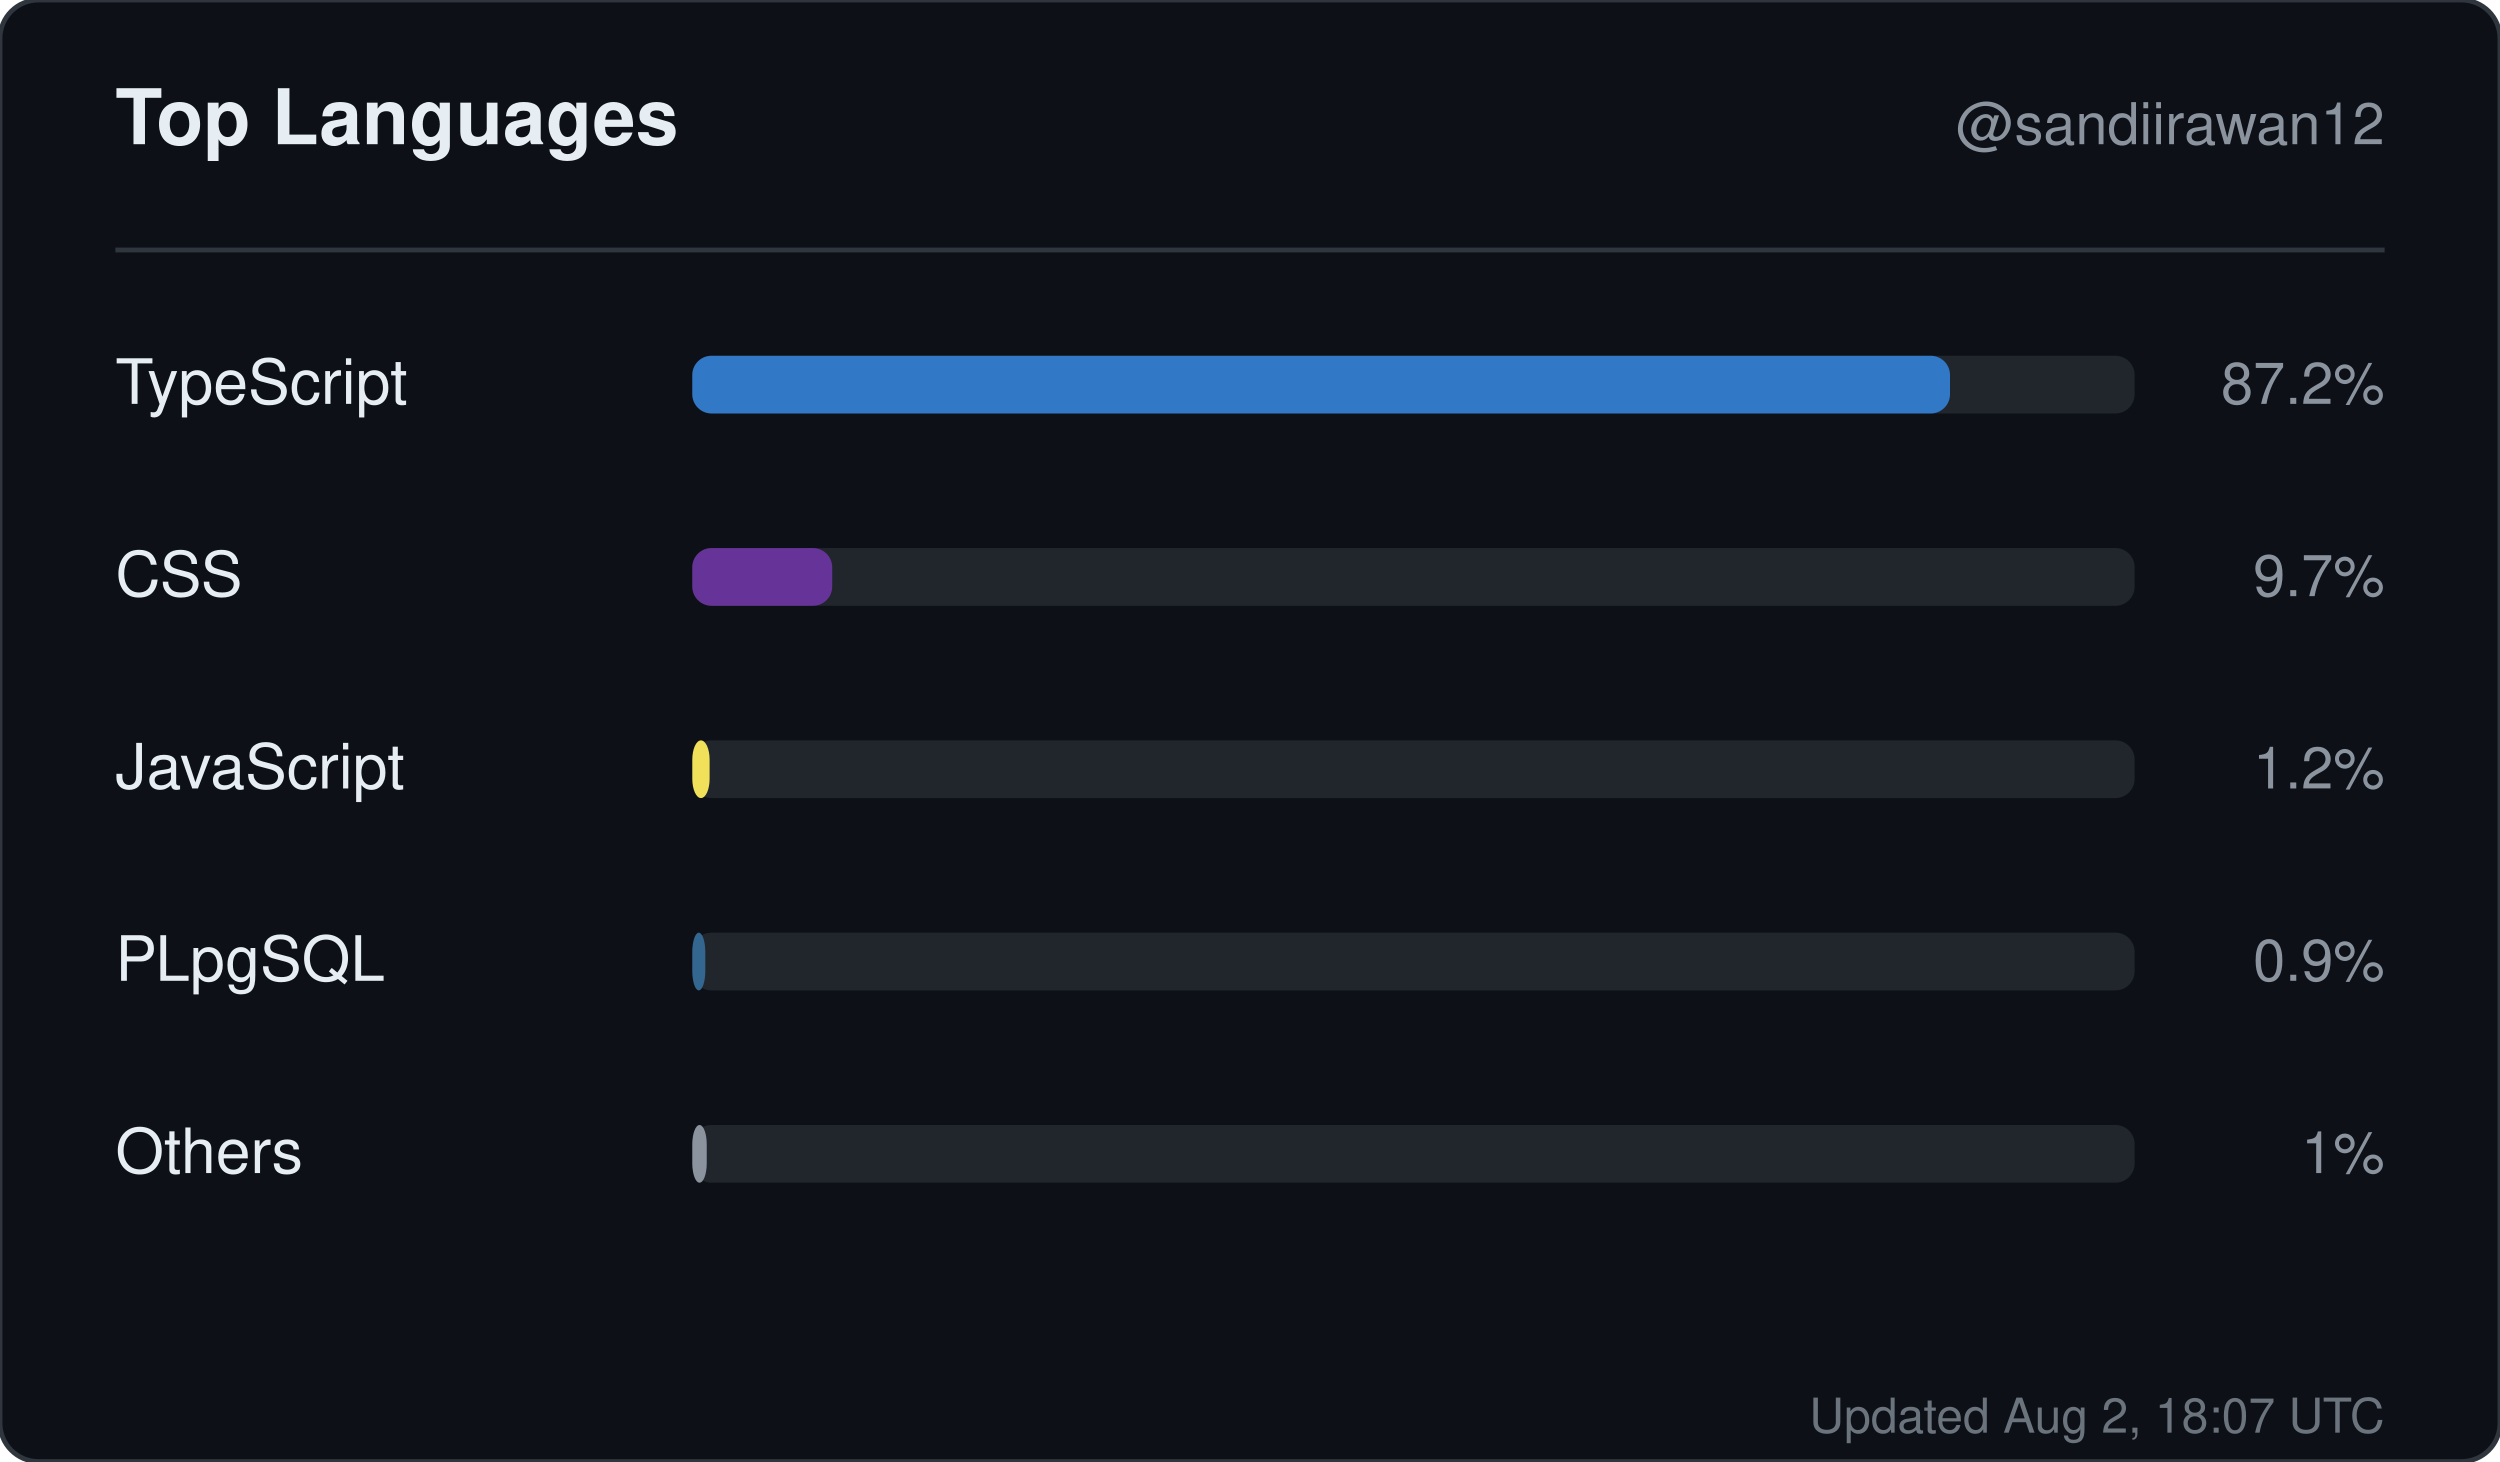
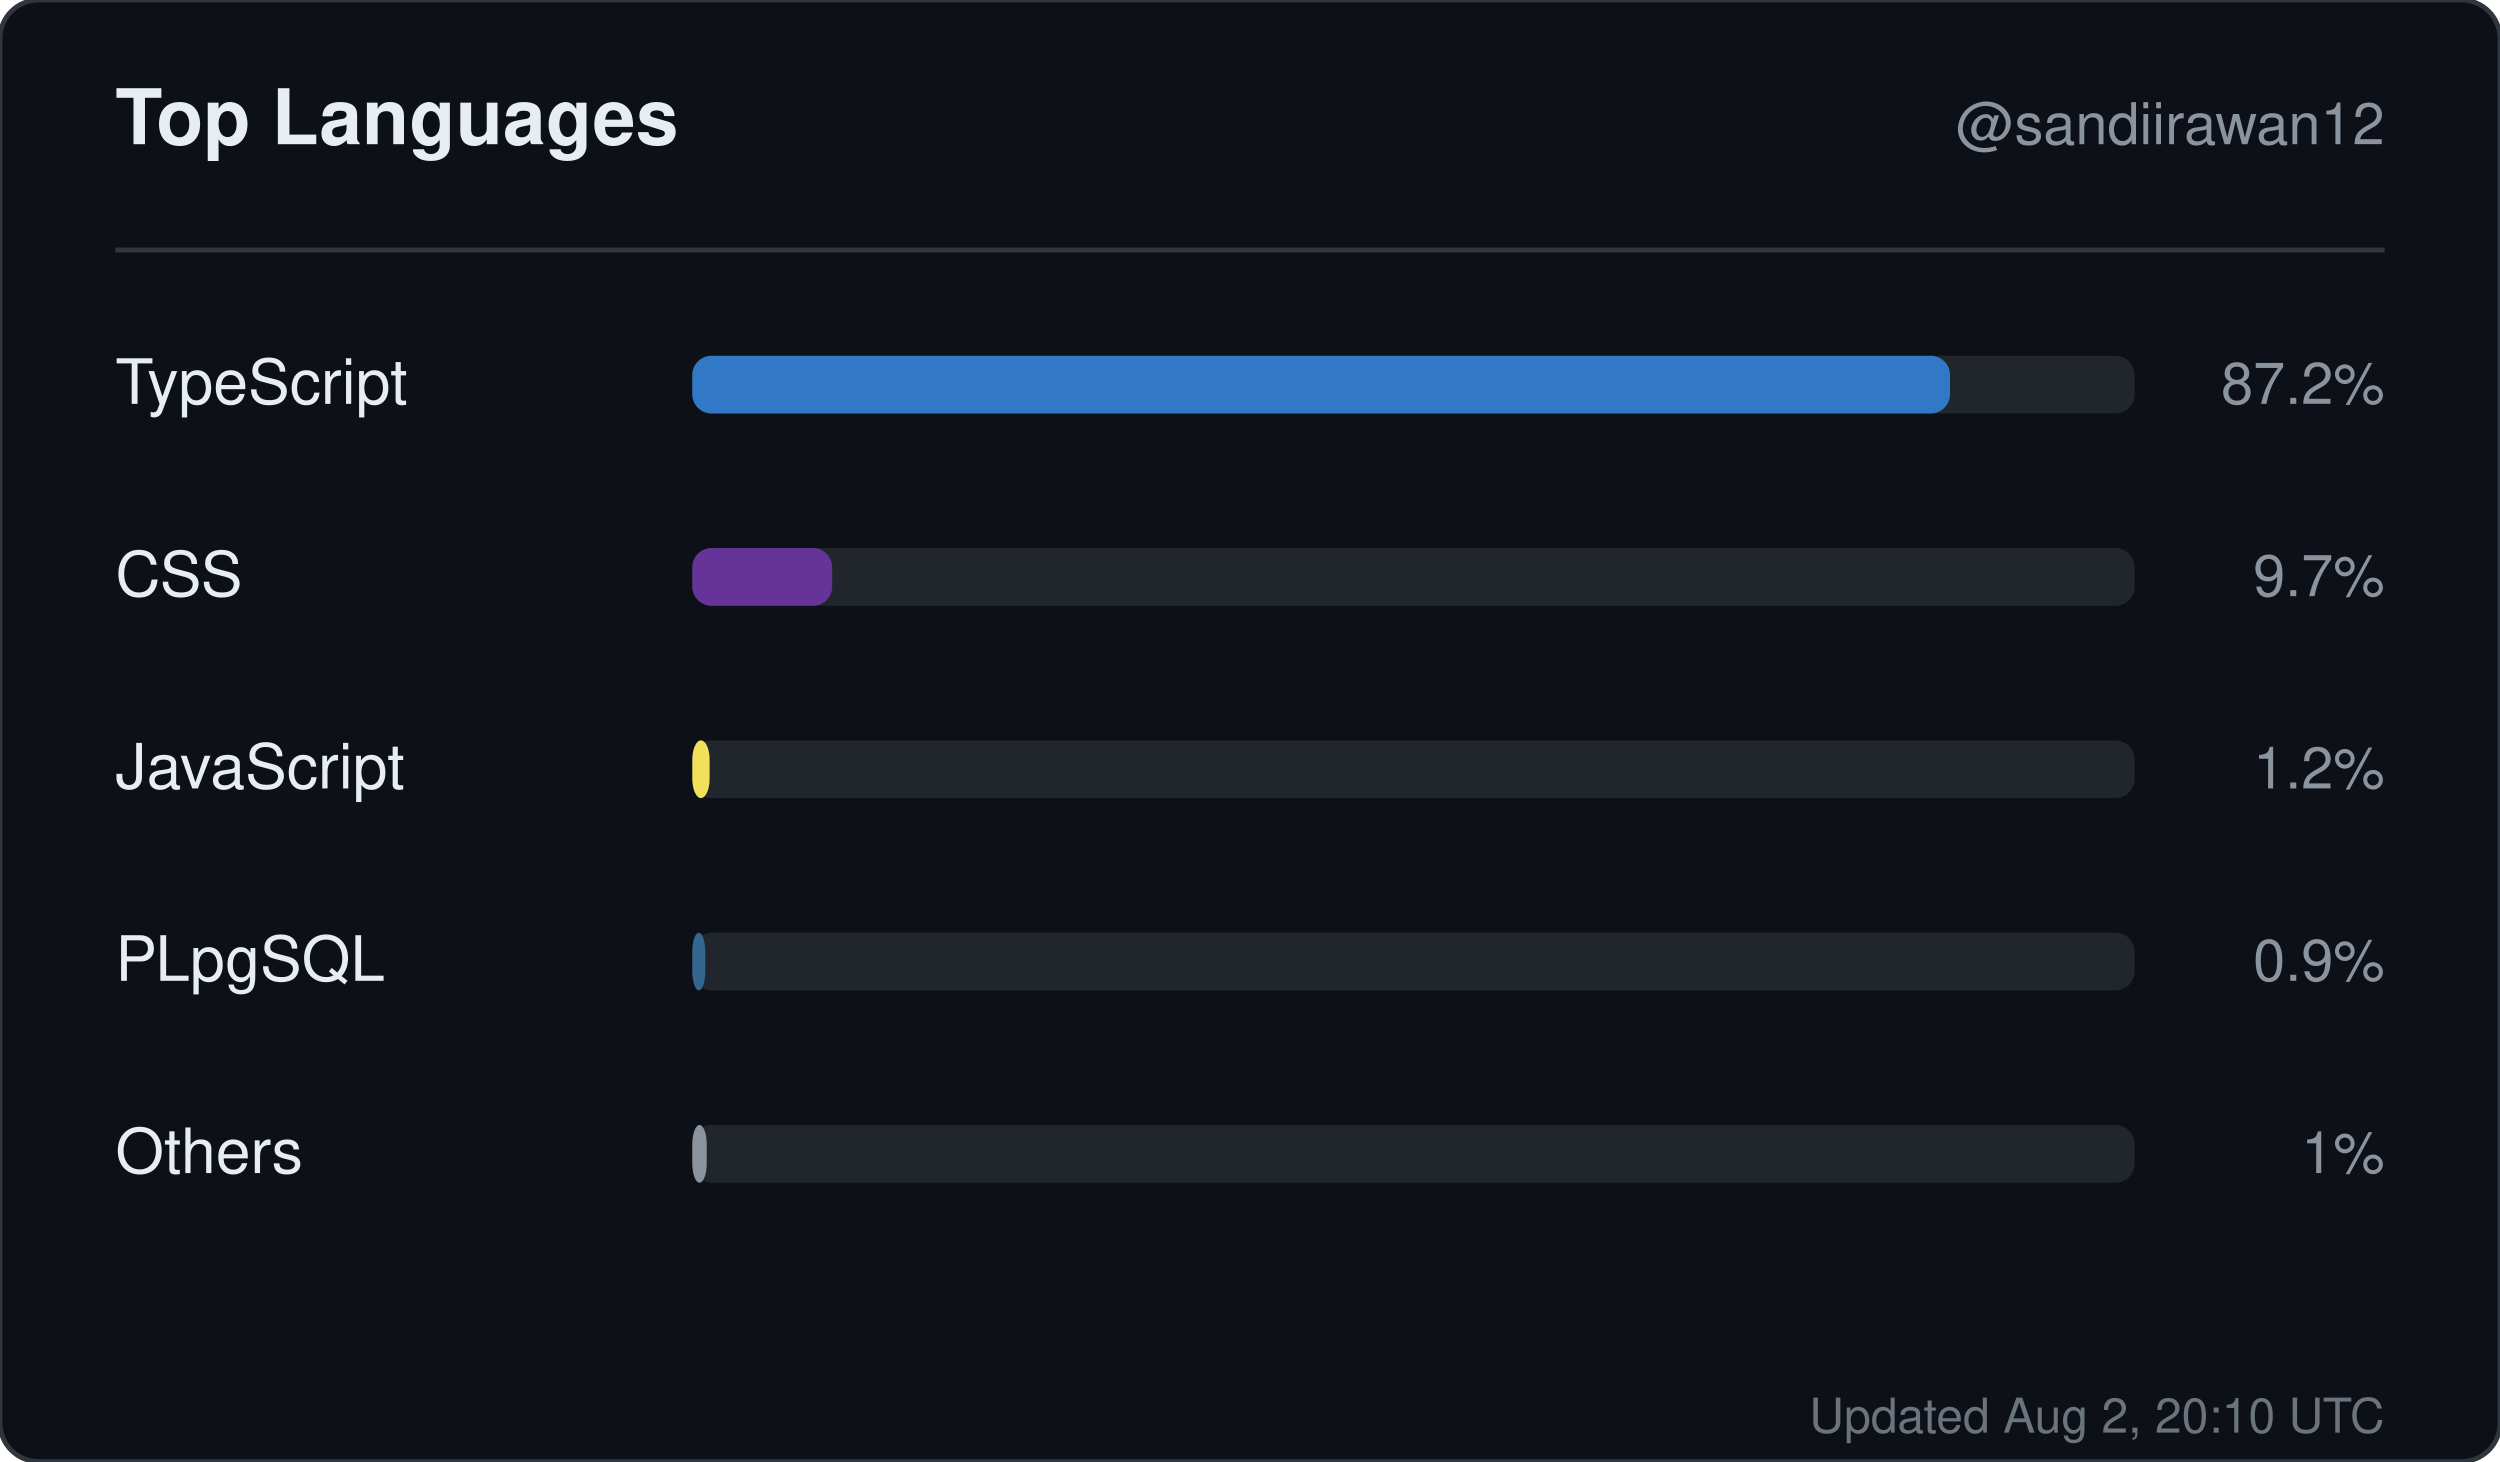
<svg xmlns="http://www.w3.org/2000/svg" width="520" height="304" viewBox="0 0 520 304" role="img" aria-label="Top languages for sandiirawan12">
  <rect width="520" height="304" rx="8" fill="#0d1117" stroke="#30363d" />
  <g font-family="-apple-system, BlinkMacSystemFont, Segoe UI, Helvetica, Arial, sans-serif">
    <text x="24" y="30" fill="#e6edf3" font-size="16" font-weight="700">Top Languages</text>
    <text x="496" y="30" fill="#8b949e" font-size="12" text-anchor="end">@sandiirawan12</text>
    <line x1="24" y1="52" x2="496" y2="52" stroke="#30363d" />
    <text x="24" y="84" fill="#e6edf3" font-size="13">TypeScript</text>
    <rect x="144" y="74" width="300" height="12" rx="4" fill="#21262d" />
    <rect x="144" y="74" width="261.6" height="12" rx="4" fill="#3178c6" />
    <text x="496" y="84" fill="#8b949e" font-size="12" text-anchor="end">87.2%</text>
    <text x="24" y="124" fill="#e6edf3" font-size="13">CSS</text>
    <rect x="144" y="114" width="300" height="12" rx="4" fill="#21262d" />
    <rect x="144" y="114" width="29.1" height="12" rx="4" fill="#663399" />
    <text x="496" y="124" fill="#8b949e" font-size="12" text-anchor="end">9.7%</text>
    <text x="24" y="164" fill="#e6edf3" font-size="13">JavaScript</text>
    <rect x="144" y="154" width="300" height="12" rx="4" fill="#21262d" />
    <rect x="144" y="154" width="3.6" height="12" rx="4" fill="#f1e05a" />
    <text x="496" y="164" fill="#8b949e" font-size="12" text-anchor="end">1.2%</text>
    <text x="24" y="204" fill="#e6edf3" font-size="13">PLpgSQL</text>
    <rect x="144" y="194" width="300" height="12" rx="4" fill="#21262d" />
    <rect x="144" y="194" width="2.7" height="12" rx="4" fill="#336790" />
    <text x="496" y="204" fill="#8b949e" font-size="12" text-anchor="end">0.9%</text>
    <text x="24" y="244" fill="#e6edf3" font-size="13">Others</text>
    <rect x="144" y="234" width="300" height="12" rx="4" fill="#21262d" />
    <rect x="144" y="234" width="3" height="12" rx="4" fill="#8b949e" />
    <text x="496" y="244" fill="#8b949e" font-size="12" text-anchor="end">1%</text>
-     <text x="496" y="298" fill="#8b949e" font-size="10" text-anchor="end" opacity="0.75">Updated Aug 2, 18:07 UTC</text>
+     <text x="496" y="298" fill="#8b949e" font-size="10" text-anchor="end" opacity="0.75">Updated Aug 2, 20:10 UTC</text>
  </g>
</svg>
